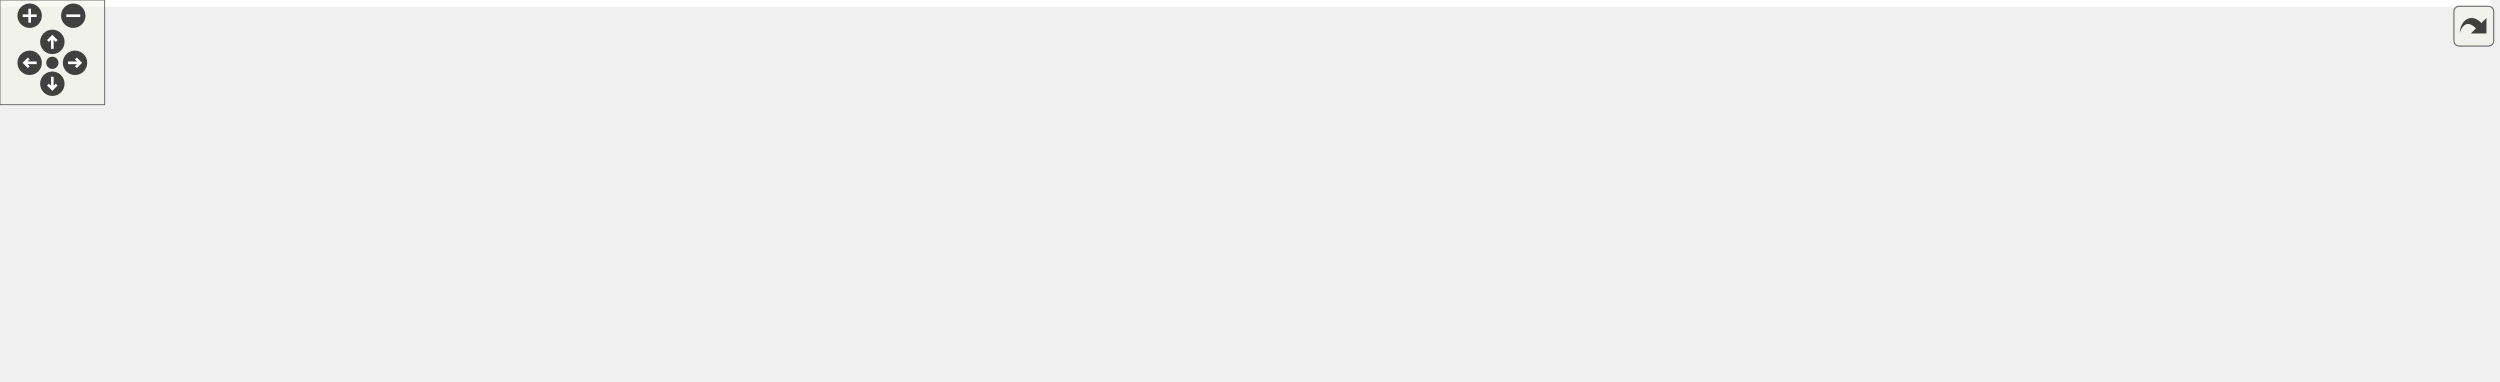
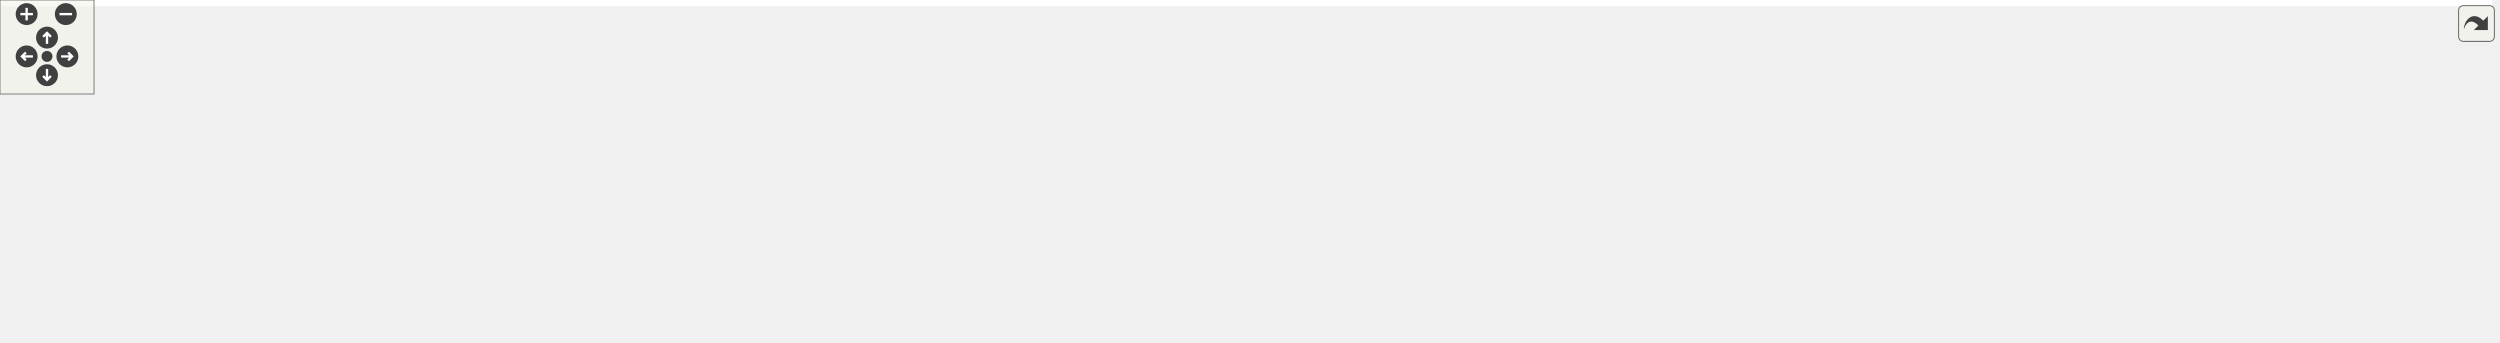
<svg xmlns="http://www.w3.org/2000/svg" xmlns:xlink="http://www.w3.org/1999/xlink" id="main" version="1.1" xml:space="preserve">
  <style type="text/css">
.edge:hover path { stroke: red; }
.edge:hover polygon { stroke: red; fill: red; }
</style>
  <defs>
    <circle id="rim" cx="0" cy="0" r="7" />
    <circle id="rim2" cx="0" cy="0" r="3.5" />
    <g id="zoomPlus">
      <use xlink:href="#rim" fill="#404040">
        <set attributeName="fill" to="#808080" begin="zoomplus.mouseover" end="zoomplus.mouseout" />
      </use>
      <path d="M-4,0h8M0,-4v8" fill="none" stroke="white" stroke-width="1.5" pointer-events="none" />
    </g>
    <g id="zoomMin">
      <use xlink:href="#rim" fill="#404040">
        <set attributeName="fill" to="#808080" begin="zoomminus.mouseover" end="zoomminus.mouseout" />
      </use>
      <path d="M-4,0h8" fill="none" stroke="white" stroke-width="1.5" pointer-events="none" />
    </g>
    <g id="dirArrow">
      <path fill="none" stroke="white" stroke-width="1.5" d="M0,-3.0v7 M-2.5,-0.5L0,-3.0L2.5,-0.5" />
    </g>
    <g id="resetDef">
      <use xlink:href="#rim2" fill="#404040">
        <set attributeName="fill" to="#808080" begin="reset.mouseover" end="reset.mouseout" />
      </use>
    </g>
  </defs>
  <svg id="graph" class="graph">
    <g id="viewport">
-       <polygon fill="white" stroke="transparent" points="-4,4 -4,-158 1428,-158 1428,4 -4,4" />
+       <polygon fill="white" stroke="transparent" points="-4,4 -4,-158 1590.5,-158 1590.5,4 -4,4" />
      <g id="node1" class="node">
        <g id="a_node1">
          <a xlink:title="Defines common constants, string views, and utility structures for the application.">
-             <polygon fill="#bfbfbf" stroke="black" points="581,-134.5 581,-153.5 703,-153.5 703,-134.5 581,-134.5" />
-             <text text-anchor="middle" x="642" y="-141.5" font-family="Helvetica,sans-Serif" font-size="10.00">utils/inc/common.hpp</text>
+             <polygon fill="#bfbfbf" stroke="black" points="628.5,-134.5 628.5,-153.5 750.5,-153.5 750.5,-134.5 628.5,-134.5" />
+             <text text-anchor="middle" x="689.5" y="-141.5" font-family="Helvetica,sans-Serif" font-size="10.00">utils/inc/common.hpp</text>
          </a>
        </g>
      </g>
      <g id="node2" class="node">
        <g id="a_node2">
-           <a xlink:href="http__server_8hpp.html" target="_top" xlink:title="Defines the HttpServerHandler class for handling HTTP requests.">
-             <polygon fill="white" stroke="black" points="10,-73 10,-92 138,-92 138,-73 10,-73" />
-             <text text-anchor="middle" x="74" y="-80" font-family="Helvetica,sans-Serif" font-size="10.00">api/inc/http_server.hpp</text>
+           <a xlink:href="dbus__consumer_8hpp.html" target="_top" xlink:title="Defines the DbusConsumer class for receiving and processing JSON requests over D-Bus.">
+             <polygon fill="white" stroke="black" points="10,-73 10,-92 159,-92 159,-73 10,-73" />
+             <text text-anchor="middle" x="84.5" y="-80" font-family="Helvetica,sans-Serif" font-size="10.00">api/inc/dbus_consumer.hpp</text>
          </a>
        </g>
      </g>
      <g id="edge1" class="edge">
-         <path fill="none" stroke="midnightblue" d="M570.55,-138.51C474.92,-132.03 300.18,-118.53 152,-98 140.27,-96.37 127.61,-94.2 115.98,-92.04" />
-         <polygon fill="midnightblue" stroke="midnightblue" points="570.47,-142.01 580.68,-139.19 570.94,-135.03 570.47,-142.01" />
+         <path fill="none" stroke="midnightblue" d="M618.18,-138.52C518.29,-131.86 331.14,-117.94 172.5,-98 159.44,-96.36 145.35,-94.21 132.36,-92.07" />
+         <polygon fill="midnightblue" stroke="midnightblue" points="618.25,-142.04 628.45,-139.2 618.71,-135.05 618.25,-142.04" />
      </g>
      <g id="node4" class="node">
        <g id="a_node4">
          <a xlink:href="main_8cpp.html" target="_top" xlink:title="Entry point for the Container Manager application.">
-             <polygon fill="white" stroke="black" points="146,-6 146,-25 208,-25 208,-6 146,-6" />
-             <text text-anchor="middle" x="177" y="-13" font-family="Helvetica,sans-Serif" font-size="10.00">main.cpp</text>
-           </a>
-         </g>
-       </g>
-       <g id="edge10" class="edge">
-         <path fill="none" stroke="midnightblue" d="M570.4,-140.86C448.62,-136.5 211.67,-124.67 185,-98 165.5,-78.49 170.96,-41.75 174.75,-25.09" />
-         <polygon fill="midnightblue" stroke="midnightblue" points="570.63,-144.37 580.75,-141.22 570.88,-137.37 570.63,-144.37" />
+             <polygon fill="white" stroke="black" points="166.5,-6 166.5,-25 228.5,-25 228.5,-6 166.5,-6" />
+             <text text-anchor="middle" x="197.5" y="-13" font-family="Helvetica,sans-Serif" font-size="10.00">main.cpp</text>
+           </a>
+         </g>
+       </g>
+       <g id="edge13" class="edge">
+         <path fill="none" stroke="midnightblue" d="M618.39,-141.3C490.93,-137.55 234.15,-126.5 205.5,-98 185.95,-78.55 191.43,-41.77 195.24,-25.1" />
+         <polygon fill="midnightblue" stroke="midnightblue" points="618.35,-144.8 628.45,-141.59 618.56,-137.8 618.35,-144.8" />
      </g>
      <g id="node5" class="node">
        <g id="a_node5">
-           <a xlink:href="message__queue__consumer_8hpp.html" target="_top" xlink:title="Declares the MessageQueueConsumer class for handling messages from a POSIX message queue.">
-             <polygon fill="white" stroke="black" points="194.5,-67.5 194.5,-97.5 325.5,-97.5 325.5,-67.5 194.5,-67.5" />
-             <text text-anchor="start" x="202.5" y="-85.5" font-family="Helvetica,sans-Serif" font-size="10.00">api/inc/message_queue</text>
-             <text text-anchor="middle" x="260" y="-74.5" font-family="Helvetica,sans-Serif" font-size="10.00">_consumer.hpp</text>
+           <a xlink:href="http__server_8hpp.html" target="_top" xlink:title="Defines the HttpServerHandler class for handling HTTP requests.">
+             <polygon fill="white" stroke="black" points="214.5,-73 214.5,-92 342.5,-92 342.5,-73 214.5,-73" />
+             <text text-anchor="middle" x="278.5" y="-80" font-family="Helvetica,sans-Serif" font-size="10.00">api/inc/http_server.hpp</text>
          </a>
        </g>
      </g>
      <g id="edge4" class="edge">
-         <path fill="none" stroke="midnightblue" d="M570.94,-133.05C509.68,-124.33 418.9,-111.02 340,-98 335.4,-97.24 330.66,-96.44 325.89,-95.61" />
-         <polygon fill="midnightblue" stroke="midnightblue" points="570.5,-136.53 580.89,-134.47 571.48,-129.6 570.5,-136.53" />
+         <path fill="none" stroke="midnightblue" d="M618.01,-134.82C549.47,-126.67 443.16,-113.19 351.5,-98 340.92,-96.25 329.53,-94.11 318.96,-92.01" />
+         <polygon fill="midnightblue" stroke="midnightblue" points="617.92,-138.34 628.27,-136.04 618.75,-131.39 617.92,-138.34" />
+       </g>
+       <g id="node7" class="node">
+         <g id="a_node7">
+           <a xlink:href="posix__message__queue__consumer_8hpp.html" target="_top" xlink:title="Declares the MessageQueueConsumer class for handling messages from a POSIX message queue.">
+             <polygon fill="white" stroke="black" points="360.5,-67.5 360.5,-97.5 488.5,-97.5 488.5,-67.5 360.5,-67.5" />
+             <text text-anchor="start" x="368.5" y="-85.5" font-family="Helvetica,sans-Serif" font-size="10.00">api/inc/posix_message</text>
+             <text text-anchor="middle" x="424.5" y="-74.5" font-family="Helvetica,sans-Serif" font-size="10.00">_queue_consumer.hpp</text>
+           </a>
+         </g>
+       </g>
+       <g id="edge7" class="edge">
+         <path fill="none" stroke="midnightblue" d="M641.53,-132.23C598.23,-122.51 534.24,-108.14 486.96,-97.52" />
+         <polygon fill="midnightblue" stroke="midnightblue" points="641.01,-135.7 651.53,-134.48 642.54,-128.87 641.01,-135.7" />
+       </g>
+       <g id="node8" class="node">
+         <g id="a_node8">
+           <a xlink:href="posix__message__queue__consumer_8cpp.html" target="_top" xlink:title="Implements the MessageQueueConsumer class for handling messages from a POSIX message queue.">
+             <polygon fill="white" stroke="black" points="398.5,-0.5 398.5,-30.5 526.5,-30.5 526.5,-0.5 398.5,-0.5" />
+             <text text-anchor="start" x="406.5" y="-18.5" font-family="Helvetica,sans-Serif" font-size="10.00">api/src/posix_message</text>
+             <text text-anchor="middle" x="462.5" y="-7.5" font-family="Helvetica,sans-Serif" font-size="10.00">_queue_consumer.cpp</text>
+           </a>
+         </g>
+       </g>
+       <g id="edge10" class="edge">
+         <path fill="none" stroke="midnightblue" d="M647.02,-131.52C622.1,-123.87 590.51,-112.54 564.5,-98 530.27,-78.86 495.72,-48.37 476.92,-30.61" />
+         <polygon fill="midnightblue" stroke="midnightblue" points="646.33,-134.97 656.91,-134.47 648.33,-128.26 646.33,-134.97" />
+       </g>
+       <g id="node9" class="node">
+         <g id="a_node9">
+           <a xlink:href="container__service_8cpp.html" target="_top" xlink:title="Implements the ContainerServiceHandler class for business logic related to containers.">
+             <polygon fill="white" stroke="black" points="547.5,-0.5 547.5,-30.5 651.5,-30.5 651.5,-0.5 547.5,-0.5" />
+             <text text-anchor="start" x="555.5" y="-18.5" font-family="Helvetica,sans-Serif" font-size="10.00">core/src/container</text>
+             <text text-anchor="middle" x="599.5" y="-7.5" font-family="Helvetica,sans-Serif" font-size="10.00">_service.cpp</text>
+           </a>
+         </g>
+       </g>
+       <g id="edge11" class="edge">
+         <path fill="none" stroke="midnightblue" d="M621.22,-131.35C602.69,-124.72 584.67,-114.32 573.5,-98 559.15,-77.04 575.57,-47.72 588.06,-30.56" />
+         <polygon fill="midnightblue" stroke="midnightblue" points="620.34,-134.74 630.93,-134.48 622.49,-128.08 620.34,-134.74" />
+       </g>
+       <g id="node10" class="node">
+         <g id="a_node10">
+           <a xlink:href="json__request__executor_8cpp.html" target="_top" xlink:title="Implements the JsonRequestExecutorHandler class for executing JSON-based requests.">
+             <polygon fill="white" stroke="black" points="762.5,-67.5 762.5,-97.5 904.5,-97.5 904.5,-67.5 762.5,-67.5" />
+             <text text-anchor="start" x="770.5" y="-85.5" font-family="Helvetica,sans-Serif" font-size="10.00">executor/src/json_request</text>
+             <text text-anchor="middle" x="833.5" y="-74.5" font-family="Helvetica,sans-Serif" font-size="10.00">_executor.cpp</text>
+           </a>
+         </g>
+       </g>
+       <g id="edge12" class="edge">
+         <path fill="none" stroke="midnightblue" d="M719.53,-130.59C742.88,-120.94 775.28,-107.56 799.56,-97.52" />
+         <polygon fill="midnightblue" stroke="midnightblue" points="718.04,-127.42 710.13,-134.48 720.71,-133.89 718.04,-127.42" />
+       </g>
+       <g id="node11" class="node">
+         <g id="a_node11">
+           <a xlink:href="command__factory_8hpp.html" target="_top" xlink:title=" ">
+             <polygon fill="white" stroke="black" points="582.5,-67.5 582.5,-97.5 706.5,-97.5 706.5,-67.5 582.5,-67.5" />
+             <text text-anchor="start" x="590.5" y="-85.5" font-family="Helvetica,sans-Serif" font-size="10.00">runtime/inc/command</text>
+             <text text-anchor="middle" x="644.5" y="-74.5" font-family="Helvetica,sans-Serif" font-size="10.00">_factory.hpp</text>
+           </a>
+         </g>
+       </g>
+       <g id="edge14" class="edge">
+         <path fill="none" stroke="midnightblue" d="M676.83,-126.25C669.98,-117.19 661.61,-106.12 655.11,-97.52" />
+         <polygon fill="midnightblue" stroke="midnightblue" points="674.23,-128.61 683.05,-134.48 679.81,-124.39 674.23,-128.61" />
+       </g>
+       <g id="node12" class="node">
+         <g id="a_node12">
+           <a xlink:href="command__factory_8cpp.html" target="_top" xlink:title=" ">
+             <polygon fill="white" stroke="black" points="670.5,-0.5 670.5,-30.5 794.5,-30.5 794.5,-0.5 670.5,-0.5" />
+             <text text-anchor="start" x="678.5" y="-18.5" font-family="Helvetica,sans-Serif" font-size="10.00">runtime/src/command</text>
+             <text text-anchor="middle" x="732.5" y="-7.5" font-family="Helvetica,sans-Serif" font-size="10.00">_factory.cpp</text>
+           </a>
+         </g>
+       </g>
+       <g id="edge17" class="edge">
+         <path fill="none" stroke="midnightblue" d="M701.1,-125.91C706.18,-117.76 711.8,-107.69 715.5,-98 724.16,-75.32 728.78,-47.31 730.93,-30.73" />
+         <polygon fill="midnightblue" stroke="midnightblue" points="698.07,-124.16 695.55,-134.45 703.94,-127.97 698.07,-124.16" />
+       </g>
+       <g id="node13" class="node">
+         <g id="a_node13">
+           <a xlink:href="docker__api__commands_8cpp.html" target="_top" xlink:title=" ">
+             <polygon fill="white" stroke="black" points="922.5,-67.5 922.5,-97.5 1038.5,-97.5 1038.5,-67.5 922.5,-67.5" />
+             <text text-anchor="start" x="930.5" y="-85.5" font-family="Helvetica,sans-Serif" font-size="10.00">runtime/src/docker</text>
+             <text text-anchor="middle" x="980.5" y="-74.5" font-family="Helvetica,sans-Serif" font-size="10.00">_api_commands.cpp</text>
+           </a>
+         </g>
+       </g>
+       <g id="edge18" class="edge">
+         <path fill="none" stroke="midnightblue" d="M742.82,-132.52C788.23,-123.54 855.2,-110.16 913.5,-98 916.41,-97.39 919.4,-96.77 922.41,-96.13" />
+         <polygon fill="midnightblue" stroke="midnightblue" points="742.03,-129.11 732.9,-134.48 743.39,-135.98 742.03,-129.11" />
+       </g>
+       <g id="node14" class="node">
+         <g id="a_node14">
+           <a xlink:href="docker__commands_8cpp.html" target="_top" xlink:title="Implements Docker command classes for container operations.">
+             <polygon fill="white" stroke="black" points="1057,-67.5 1057,-97.5 1164,-97.5 1164,-67.5 1057,-67.5" />
+             <text text-anchor="start" x="1065" y="-85.5" font-family="Helvetica,sans-Serif" font-size="10.00">runtime/src/docker</text>
+             <text text-anchor="middle" x="1110.5" y="-74.5" font-family="Helvetica,sans-Serif" font-size="10.00">_commands.cpp</text>
+           </a>
+         </g>
+       </g>
+       <g id="edge19" class="edge">
+         <path fill="none" stroke="midnightblue" d="M760.97,-136.17C833.46,-128.73 948.74,-115.53 1047.5,-98 1050.59,-97.45 1053.77,-96.85 1056.96,-96.21" />
+         <polygon fill="midnightblue" stroke="midnightblue" points="760.19,-132.73 750.59,-137.22 760.9,-139.69 760.19,-132.73" />
+       </g>
+       <g id="node15" class="node">
+         <g id="a_node15">
+           <a xlink:href="podman__api__commands_8cpp.html" target="_top" xlink:title=" ">
+             <polygon fill="white" stroke="black" points="1182.5,-67.5 1182.5,-97.5 1298.5,-97.5 1298.5,-67.5 1182.5,-67.5" />
+             <text text-anchor="start" x="1190.5" y="-85.5" font-family="Helvetica,sans-Serif" font-size="10.00">runtime/src/podman</text>
+             <text text-anchor="middle" x="1240.5" y="-74.5" font-family="Helvetica,sans-Serif" font-size="10.00">_api_commands.cpp</text>
+           </a>
+         </g>
+       </g>
+       <g id="edge20" class="edge">
+         <path fill="none" stroke="midnightblue" d="M760.56,-139.08C855.2,-133.25 1027.64,-120.48 1173.5,-98 1176.44,-97.55 1179.45,-97.04 1182.47,-96.51" />
+         <polygon fill="midnightblue" stroke="midnightblue" points="760.3,-135.59 750.53,-139.69 760.73,-142.58 760.3,-135.59" />
+       </g>
+       <g id="node16" class="node">
+         <g id="a_node16">
+           <a xlink:href="podman__commands_8cpp.html" target="_top" xlink:title="Implements Podman command classes for container operations.">
+             <polygon fill="white" stroke="black" points="1317,-67.5 1317,-97.5 1432,-97.5 1432,-67.5 1317,-67.5" />
+             <text text-anchor="start" x="1325" y="-85.5" font-family="Helvetica,sans-Serif" font-size="10.00">runtime/src/podman</text>
+             <text text-anchor="middle" x="1374.5" y="-74.5" font-family="Helvetica,sans-Serif" font-size="10.00">_commands.cpp</text>
+           </a>
+         </g>
+       </g>
+       <g id="edge21" class="edge">
+         <path fill="none" stroke="midnightblue" d="M760.89,-141.06C876.32,-137.18 1110.86,-126.29 1307.5,-98 1310.56,-97.56 1313.69,-97.06 1316.85,-96.51" />
+         <polygon fill="midnightblue" stroke="midnightblue" points="760.65,-137.56 750.77,-141.39 760.88,-144.56 760.65,-137.56" />
+       </g>
+       <g id="node17" class="node">
+         <g id="a_node17">
+           <a xlink:href="init__handler_8cpp.html" target="_top" xlink:title="Implements project-wide initialization functions.">
+             <polygon fill="white" stroke="black" points="1450.5,-73 1450.5,-92 1586.5,-92 1586.5,-73 1450.5,-73" />
+             <text text-anchor="middle" x="1518.5" y="-80" font-family="Helvetica,sans-Serif" font-size="10.00">utils/src/init_handler.cpp</text>
+           </a>
+         </g>
+       </g>
+       <g id="edge22" class="edge">
+         <path fill="none" stroke="midnightblue" d="M760.78,-141.73C894.65,-138.69 1192.6,-128.76 1441.5,-98 1453.52,-96.52 1466.48,-94.31 1478.29,-92.07" />
+         <polygon fill="midnightblue" stroke="midnightblue" points="760.58,-138.24 750.66,-141.96 760.74,-145.23 760.58,-138.24" />
+       </g>
+       <g id="node3" class="node">
+         <g id="a_node3">
+           <a xlink:href="dbus__consumer_8cpp.html" target="_top" xlink:title="Implements the DbusConsumer class for receiving and processing JSON requests over D-Bus.">
+             <polygon fill="white" stroke="black" points="0,-6 0,-25 149,-25 149,-6 0,-6" />
+             <text text-anchor="middle" x="74.5" y="-13" font-family="Helvetica,sans-Serif" font-size="10.00">api/src/dbus_consumer.cpp</text>
+           </a>
+         </g>
+       </g>
+       <g id="edge2" class="edge">
+         <path fill="none" stroke="midnightblue" d="M81.58,-62.54C79.68,-50.17 77.29,-34.62 75.83,-25.13" />
+         <polygon fill="midnightblue" stroke="midnightblue" points="78.17,-63.38 83.15,-72.73 85.09,-62.32 78.17,-63.38" />
+       </g>
+       <g id="edge3" class="edge">
+         <path fill="none" stroke="midnightblue" d="M108.64,-67.62C131.03,-54.74 163.64,-35.98 182.5,-25.13" />
+         <polygon fill="midnightblue" stroke="midnightblue" points="106.66,-64.71 99.74,-72.73 110.15,-70.78 106.66,-64.71" />
+       </g>
+       <g id="edge6" class="edge">
+         <path fill="none" stroke="midnightblue" d="M259.45,-66.21C243.49,-53.41 221.29,-35.59 208.25,-25.13" />
+         <polygon fill="midnightblue" stroke="midnightblue" points="257.59,-69.2 267.58,-72.73 261.97,-63.75 257.59,-69.2" />
      </g>
      <g id="node6" class="node">
        <g id="a_node6">
-           <a xlink:href="message__queue__consumer_8cpp.html" target="_top" xlink:title="Implements the MessageQueueConsumer class for handling messages from a POSIX message queue.">
-             <polygon fill="white" stroke="black" points="257.5,-0.5 257.5,-30.5 388.5,-30.5 388.5,-0.5 257.5,-0.5" />
-             <text text-anchor="start" x="265.5" y="-18.5" font-family="Helvetica,sans-Serif" font-size="10.00">api/src/message_queue</text>
-             <text text-anchor="middle" x="323" y="-7.5" font-family="Helvetica,sans-Serif" font-size="10.00">_consumer.cpp</text>
-           </a>
-         </g>
-       </g>
-       <g id="edge7" class="edge">
-         <path fill="none" stroke="midnightblue" d="M570.78,-141.13C520.67,-137.17 453.45,-126.38 401,-98 370.68,-81.6 345.18,-49.23 332.21,-30.6" />
-         <polygon fill="midnightblue" stroke="midnightblue" points="570.66,-144.63 580.89,-141.85 571.16,-137.65 570.66,-144.63" />
-       </g>
-       <g id="node7" class="node">
-         <g id="a_node7">
-           <a xlink:href="container__service_8cpp.html" target="_top" xlink:title="Implements the ContainerServiceHandler class for business logic related to containers.">
-             <polygon fill="white" stroke="black" points="478,-0.5 478,-30.5 582,-30.5 582,-0.5 478,-0.5" />
-             <text text-anchor="start" x="486" y="-18.5" font-family="Helvetica,sans-Serif" font-size="10.00">core/src/container</text>
-             <text text-anchor="middle" x="530" y="-7.5" font-family="Helvetica,sans-Serif" font-size="10.00">_service.cpp</text>
-           </a>
-         </g>
+           <a xlink:href="http__server_8cpp.html" target="_top" xlink:title="Implements the HttpServerHandler class for handling HTTP requests.">
+             <polygon fill="white" stroke="black" points="246.5,-6 246.5,-25 374.5,-25 374.5,-6 246.5,-6" />
+             <text text-anchor="middle" x="310.5" y="-13" font-family="Helvetica,sans-Serif" font-size="10.00">api/src/http_server.cpp</text>
+           </a>
+         </g>
+       </g>
+       <g id="edge5" class="edge">
+         <path fill="none" stroke="midnightblue" d="M287.28,-63.66C293.45,-51.13 301.44,-34.91 306.25,-25.13" />
+         <polygon fill="midnightblue" stroke="midnightblue" points="284.09,-62.22 282.82,-72.73 290.37,-65.31 284.09,-62.22" />
+       </g>
+       <g id="edge9" class="edge">
+         <path fill="none" stroke="midnightblue" d="M357.81,-64.94C321.94,-55.67 277.07,-43.49 237.5,-31 231.86,-29.22 225.85,-27.14 220.23,-25.11" />
+         <polygon fill="midnightblue" stroke="midnightblue" points="357.12,-68.38 367.68,-67.48 358.86,-61.6 357.12,-68.38" />
      </g>
      <g id="edge8" class="edge">
-         <path fill="none" stroke="midnightblue" d="M570.56,-138.81C510.38,-133.61 430.99,-122.26 411,-98 386.24,-67.95 435.46,-44.34 477.93,-30.43" />
-         <polygon fill="midnightblue" stroke="midnightblue" points="570.54,-142.32 580.8,-139.65 571.12,-135.34 570.54,-142.32" />
-       </g>
-       <g id="node8" class="node">
-         <g id="a_node8">
-           <a xlink:href="json__request__executor_8cpp.html" target="_top" xlink:title="Implements the JsonRequestExecutorHandler class for executing JSON-based requests.">
-             <polygon fill="white" stroke="black" points="420,-67.5 420,-97.5 562,-97.5 562,-67.5 420,-67.5" />
-             <text text-anchor="start" x="428" y="-85.5" font-family="Helvetica,sans-Serif" font-size="10.00">executor/src/json_request</text>
-             <text text-anchor="middle" x="491" y="-74.5" font-family="Helvetica,sans-Serif" font-size="10.00">_executor.cpp</text>
-           </a>
-         </g>
-       </g>
-       <g id="edge9" class="edge">
-         <path fill="none" stroke="midnightblue" d="M610.83,-130.72C586.33,-121.06 552.17,-107.6 526.59,-97.52" />
-         <polygon fill="midnightblue" stroke="midnightblue" points="609.78,-134.07 620.37,-134.48 612.34,-127.55 609.78,-134.07" />
-       </g>
-       <g id="node9" class="node">
-         <g id="a_node9">
-           <a xlink:href="command__factory_8hpp.html" target="_top" xlink:title=" ">
-             <polygon fill="white" stroke="black" points="580,-67.5 580,-97.5 704,-97.5 704,-67.5 580,-67.5" />
-             <text text-anchor="start" x="588" y="-85.5" font-family="Helvetica,sans-Serif" font-size="10.00">runtime/inc/command</text>
-             <text text-anchor="middle" x="642" y="-74.5" font-family="Helvetica,sans-Serif" font-size="10.00">_factory.hpp</text>
-           </a>
-         </g>
-       </g>
-       <g id="edge11" class="edge">
-         <path fill="none" stroke="midnightblue" d="M642,-124.23C642,-115.59 642,-105.5 642,-97.52" />
-         <polygon fill="midnightblue" stroke="midnightblue" points="638.5,-124.48 642,-134.48 645.5,-124.48 638.5,-124.48" />
-       </g>
-       <g id="node10" class="node">
-         <g id="a_node10">
-           <a xlink:href="command__factory_8cpp.html" target="_top" xlink:title=" ">
-             <polygon fill="white" stroke="black" points="625,-0.5 625,-30.5 749,-30.5 749,-0.5 625,-0.5" />
-             <text text-anchor="start" x="633" y="-18.5" font-family="Helvetica,sans-Serif" font-size="10.00">runtime/src/command</text>
-             <text text-anchor="middle" x="687" y="-7.5" font-family="Helvetica,sans-Serif" font-size="10.00">_factory.cpp</text>
-           </a>
-         </g>
-       </g>
-       <g id="edge14" class="edge">
-         <path fill="none" stroke="midnightblue" d="M676.6,-129.92C690.51,-122.75 705.11,-112.34 713,-98 725.1,-76.01 709.89,-47.53 698.16,-30.72" />
-         <polygon fill="midnightblue" stroke="midnightblue" points="674.71,-126.94 667.16,-134.38 677.7,-133.27 674.71,-126.94" />
-       </g>
-       <g id="node11" class="node">
-         <g id="a_node11">
-           <a xlink:href="docker__api__commands_8cpp.html" target="_top" xlink:title=" ">
-             <polygon fill="white" stroke="black" points="760,-67.5 760,-97.5 876,-97.5 876,-67.5 760,-67.5" />
-             <text text-anchor="start" x="768" y="-85.5" font-family="Helvetica,sans-Serif" font-size="10.00">runtime/src/docker</text>
-             <text text-anchor="middle" x="818" y="-74.5" font-family="Helvetica,sans-Serif" font-size="10.00">_api_commands.cpp</text>
-           </a>
-         </g>
+         <path fill="none" stroke="midnightblue" d="M437.9,-58.58C443.36,-49.24 449.49,-38.75 454.27,-30.58" />
+         <polygon fill="midnightblue" stroke="midnightblue" points="434.77,-57 432.75,-67.4 440.81,-60.53 434.77,-57" />
      </g>
      <g id="edge15" class="edge">
-         <path fill="none" stroke="midnightblue" d="M676.81,-131.23C705.47,-121.54 746.18,-107.78 776.52,-97.52" />
-         <polygon fill="midnightblue" stroke="midnightblue" points="675.57,-127.96 667.22,-134.48 677.81,-134.59 675.57,-127.96" />
-       </g>
-       <g id="node12" class="node">
-         <g id="a_node12">
-           <a xlink:href="docker__commands_8cpp.html" target="_top" xlink:title="Implements Docker command classes for container operations.">
-             <polygon fill="white" stroke="black" points="894.5,-67.5 894.5,-97.5 1001.5,-97.5 1001.5,-67.5 894.5,-67.5" />
-             <text text-anchor="start" x="902.5" y="-85.5" font-family="Helvetica,sans-Serif" font-size="10.00">runtime/src/docker</text>
-             <text text-anchor="middle" x="948" y="-74.5" font-family="Helvetica,sans-Serif" font-size="10.00">_commands.cpp</text>
-           </a>
-         </g>
+         <path fill="none" stroke="midnightblue" d="M629.03,-59.16C622.47,-49.68 615.02,-38.92 609.25,-30.58" />
+         <polygon fill="midnightblue" stroke="midnightblue" points="626.17,-61.17 634.74,-67.4 631.92,-57.18 626.17,-61.17" />
      </g>
      <g id="edge16" class="edge">
-         <path fill="none" stroke="midnightblue" d="M701.31,-132.75C750.6,-124.06 822.51,-110.97 885,-98 888.08,-97.36 891.23,-96.69 894.42,-96" />
-         <polygon fill="midnightblue" stroke="midnightblue" points="700.7,-129.31 691.46,-134.49 701.91,-136.2 700.7,-129.31" />
-       </g>
-       <g id="node13" class="node">
-         <g id="a_node13">
-           <a xlink:href="podman__api__commands_8cpp.html" target="_top" xlink:title=" ">
-             <polygon fill="white" stroke="black" points="1020,-67.5 1020,-97.5 1136,-97.5 1136,-67.5 1020,-67.5" />
-             <text text-anchor="start" x="1028" y="-85.5" font-family="Helvetica,sans-Serif" font-size="10.00">runtime/src/podman</text>
-             <text text-anchor="middle" x="1078" y="-74.5" font-family="Helvetica,sans-Serif" font-size="10.00">_api_commands.cpp</text>
-           </a>
-         </g>
-       </g>
-       <g id="edge17" class="edge">
-         <path fill="none" stroke="midnightblue" d="M713.51,-136.24C788.05,-128.74 908.13,-115.37 1011,-98 1013.93,-97.5 1016.93,-96.97 1019.96,-96.4" />
-         <polygon fill="midnightblue" stroke="midnightblue" points="712.9,-132.79 703.3,-137.26 713.6,-139.75 712.9,-132.79" />
-       </g>
-       <g id="node14" class="node">
-         <g id="a_node14">
-           <a xlink:href="podman__commands_8cpp.html" target="_top" xlink:title="Implements Podman command classes for container operations.">
-             <polygon fill="white" stroke="black" points="1154.5,-67.5 1154.5,-97.5 1269.5,-97.5 1269.5,-67.5 1154.5,-67.5" />
-             <text text-anchor="start" x="1162.5" y="-85.5" font-family="Helvetica,sans-Serif" font-size="10.00">runtime/src/podman</text>
-             <text text-anchor="middle" x="1212" y="-74.5" font-family="Helvetica,sans-Serif" font-size="10.00">_commands.cpp</text>
-           </a>
-         </g>
-       </g>
-       <g id="edge18" class="edge">
-         <path fill="none" stroke="midnightblue" d="M713.13,-139.42C810.88,-133.87 992.02,-121.31 1145,-98 1148.06,-97.53 1151.19,-97.01 1154.34,-96.45" />
-         <polygon fill="midnightblue" stroke="midnightblue" points="712.86,-135.93 703.07,-139.98 713.25,-142.92 712.86,-135.93" />
-       </g>
-       <g id="node15" class="node">
-         <g id="a_node15">
-           <a xlink:href="init__handler_8cpp.html" target="_top" xlink:title="Implements project-wide initialization functions.">
-             <polygon fill="white" stroke="black" points="1288,-73 1288,-92 1424,-92 1424,-73 1288,-73" />
-             <text text-anchor="middle" x="1356" y="-80" font-family="Helvetica,sans-Serif" font-size="10.00">utils/src/init_handler.cpp</text>
-           </a>
-         </g>
-       </g>
-       <g id="edge19" class="edge">
-         <path fill="none" stroke="midnightblue" d="M713.28,-140.65C831.32,-136.17 1074.67,-124.37 1279,-98 1290.87,-96.47 1303.68,-94.28 1315.38,-92.06" />
-         <polygon fill="midnightblue" stroke="midnightblue" points="713.14,-137.16 703.28,-141.03 713.4,-144.15 713.14,-137.16" />
-       </g>
-       <g id="node3" class="node">
-         <g id="a_node3">
-           <a xlink:href="http__server_8cpp.html" target="_top" xlink:title="Implements the HttpServerHandler class for handling HTTP requests.">
-             <polygon fill="white" stroke="black" points="0,-6 0,-25 128,-25 128,-6 0,-6" />
-             <text text-anchor="middle" x="64" y="-13" font-family="Helvetica,sans-Serif" font-size="10.00">api/src/http_server.cpp</text>
-           </a>
-         </g>
-       </g>
-       <g id="edge2" class="edge">
-         <path fill="none" stroke="midnightblue" d="M71.08,-62.54C69.18,-50.17 66.79,-34.62 65.33,-25.13" />
-         <polygon fill="midnightblue" stroke="midnightblue" points="67.67,-63.38 72.65,-72.73 74.59,-62.32 67.67,-63.38" />
-       </g>
-       <g id="edge3" class="edge">
-         <path fill="none" stroke="midnightblue" d="M96.55,-67.27C116.94,-54.4 146.29,-35.88 163.33,-25.13" />
-         <polygon fill="midnightblue" stroke="midnightblue" points="94.48,-64.44 87.89,-72.73 98.22,-70.36 94.48,-64.44" />
-       </g>
-       <g id="edge6" class="edge">
-         <path fill="none" stroke="midnightblue" d="M233.83,-61.01C218.42,-48.94 199.74,-34.3 188.1,-25.19" />
-         <polygon fill="midnightblue" stroke="midnightblue" points="231.96,-63.99 241.99,-67.4 236.28,-58.47 231.96,-63.99" />
-       </g>
-       <g id="edge5" class="edge">
-         <path fill="none" stroke="midnightblue" d="M280.81,-60.02C290.2,-50.34 301.02,-39.17 309.36,-30.58" />
-         <polygon fill="midnightblue" stroke="midnightblue" points="278.12,-57.78 273.67,-67.4 283.14,-62.65 278.12,-57.78" />
-       </g>
-       <g id="edge12" class="edge">
-         <path fill="none" stroke="midnightblue" d="M608.91,-62.3C591.38,-52.12 570.24,-39.85 554.25,-30.58" />
-         <polygon fill="midnightblue" stroke="midnightblue" points="607.29,-65.4 617.7,-67.4 610.81,-59.35 607.29,-65.4" />
-       </g>
-       <g id="edge13" class="edge">
-         <path fill="none" stroke="midnightblue" d="M657.47,-59.16C664.03,-49.68 671.48,-38.92 677.25,-30.58" />
-         <polygon fill="midnightblue" stroke="midnightblue" points="654.58,-57.18 651.76,-67.4 660.33,-61.17 654.58,-57.18" />
+         <path fill="none" stroke="midnightblue" d="M671.64,-61.45C685.18,-51.45 701.23,-39.6 713.44,-30.58" />
+         <polygon fill="midnightblue" stroke="midnightblue" points="669.56,-58.64 663.59,-67.4 673.72,-64.27 669.56,-58.64" />
      </g>
    </g>
  </svg>
  <g id="navigator" transform="translate(0 0)" fill="#404254">
    <rect fill="#f2f5e9" fill-opacity="0.5" stroke="#606060" stroke-width=".5" x="0" y="0" width="60" height="60" />
    <use id="zoomplus" xlink:href="#zoomPlus" x="17" y="9" />
    <use id="zoomminus" xlink:href="#zoomMin" x="42" y="9" />
    <use id="reset" xlink:href="#resetDef" x="30" y="36" />
    <g id="arrowUp" xlink:href="#dirArrow" transform="translate(30 24)">
      <use xlink:href="#rim" fill="#404040">
        <set attributeName="fill" to="#808080" begin="arrowUp.mouseover" end="arrowUp.mouseout" />
      </use>
      <path fill="none" stroke="white" stroke-width="1.5" d="M0,-3.0v7 M-2.5,-0.5L0,-3.0L2.5,-0.5" />
    </g>
    <g id="arrowRight" xlink:href="#dirArrow" transform="rotate(90) translate(36 -43)">
      <use xlink:href="#rim" fill="#404040">
        <set attributeName="fill" to="#808080" begin="arrowRight.mouseover" end="arrowRight.mouseout" />
      </use>
      <path fill="none" stroke="white" stroke-width="1.5" d="M0,-3.0v7 M-2.5,-0.5L0,-3.0L2.5,-0.5" />
    </g>
    <g id="arrowDown" xlink:href="#dirArrow" transform="rotate(180) translate(-30 -48)">
      <use xlink:href="#rim" fill="#404040">
        <set attributeName="fill" to="#808080" begin="arrowDown.mouseover" end="arrowDown.mouseout" />
      </use>
      <path fill="none" stroke="white" stroke-width="1.5" d="M0,-3.0v7 M-2.5,-0.5L0,-3.0L2.5,-0.5" />
    </g>
    <g id="arrowLeft" xlink:href="#dirArrow" transform="rotate(270) translate(-36 17)">
      <use xlink:href="#rim" fill="#404040">
        <set attributeName="fill" to="#808080" begin="arrowLeft.mouseover" end="arrowLeft.mouseout" />
      </use>
      <path fill="none" stroke="white" stroke-width="1.5" d="M0,-3.0v7 M-2.5,-0.5L0,-3.0L2.5,-0.5" />
    </g>
  </g>
  <svg viewBox="0 0 15 15" width="100%" height="30px" preserveAspectRatio="xMaxYMin meet">
    <g id="arrow_out" transform="scale(0.3 0.3)">
      <a xlink:href="common_8hpp__dep__incl_org.svg" target="_base">
        <rect id="button" ry="5" rx="5" y="6" x="6" height="38" width="38" fill="#f2f5e9" fill-opacity="0.5" stroke="#606060" stroke-width="1.0" />
        <path id="arrow" d="M 11.5,31.437 C 11.94,20.098 22.043,11.323 32.159,21.979 L 37.069,17.246 C 37.069,17.246 37.088,32 37.088,32 L 22.16,31.978 C 22.16,31.978 26.998,27.14 26.998,27.14 C 18.529,18.264 13.292,25.23 11.5,31.437 z" style="fill:#404040;" />
      </a>
    </g>
  </svg>
</svg>
